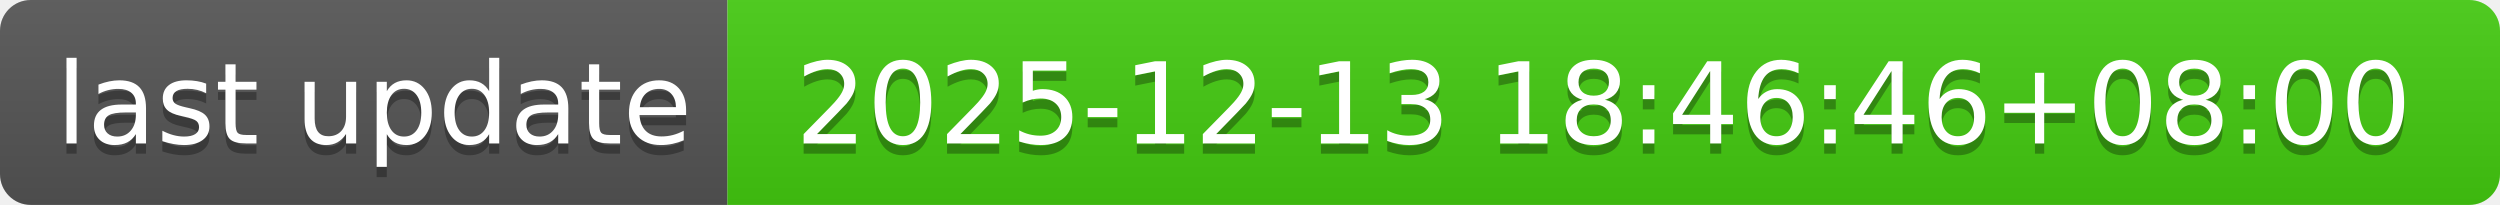
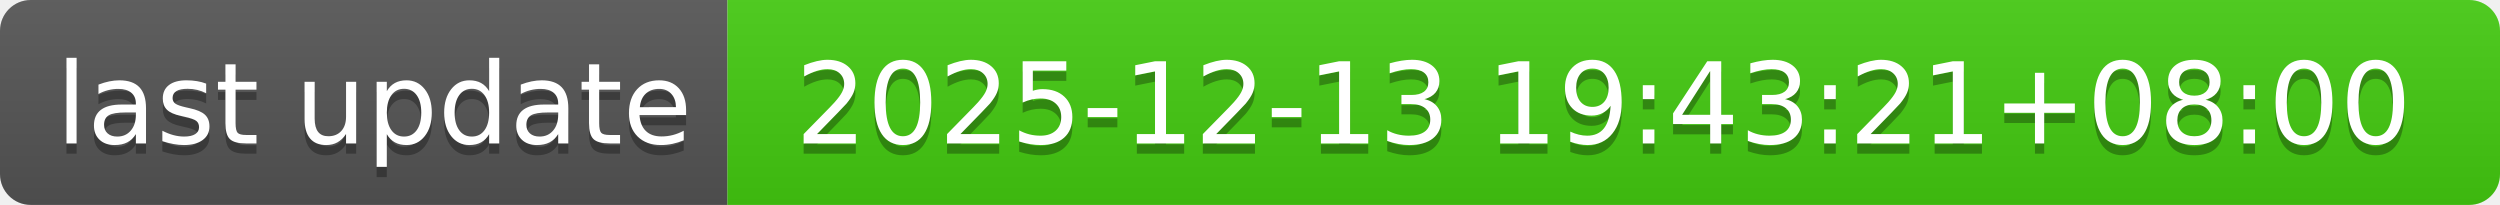
- <svg xmlns="http://www.w3.org/2000/svg" width="244" height="20" role="img" aria-label="last update: 2025-12-13 18:46:46+08:00">
+ <svg xmlns="http://www.w3.org/2000/svg" width="244" height="20" role="img" aria-label="last update: 2025-12-13 19:43:21+08:00">
  <linearGradient id="s" x2="0" y2="100%">
    <stop offset="0" stop-color="#bbb" stop-opacity=".1" />
    <stop offset="1" stop-opacity=".1" />
  </linearGradient>
  <clipPath id="r">
    <rect width="244" height="20" rx="3" fill="#fff" />
  </clipPath>
  <g clip-path="url(#r)">
    <rect width="71" height="20" fill="#555" />
    <rect x="71" width="173" height="20" fill="#4c1" />
    <rect width="244" height="20" fill="url(#s)" />
  </g>
  <g fill="#fff" text-anchor="middle" font-family="Verdana,Geneva,DejaVu Sans,sans-serif" text-rendering="geometricPrecision" font-size="110">
    <text aria-hidden="true" x="365" y="150" fill="#010101" fill-opacity=".3" transform="scale(.1)" textLength="610">last update</text>
    <text x="365" y="140" transform="scale(.1)" fill="#fff" textLength="610">last update</text>
-     <text aria-hidden="true" x="1565" y="150" fill="#010101" fill-opacity=".3" transform="scale(.1)" textLength="1630">2025-12-13 18:46:46+08:00</text>
-     <text x="1565" y="140" transform="scale(.1)" fill="#fff" textLength="1630">2025-12-13 18:46:46+08:00</text>
+     <text aria-hidden="true" x="1565" y="150" fill="#010101" fill-opacity=".3" transform="scale(.1)" textLength="1630">2025-12-13 19:43:21+08:00</text>
+     <text x="1565" y="140" transform="scale(.1)" fill="#fff" textLength="1630">2025-12-13 19:43:21+08:00</text>
  </g>
</svg>
